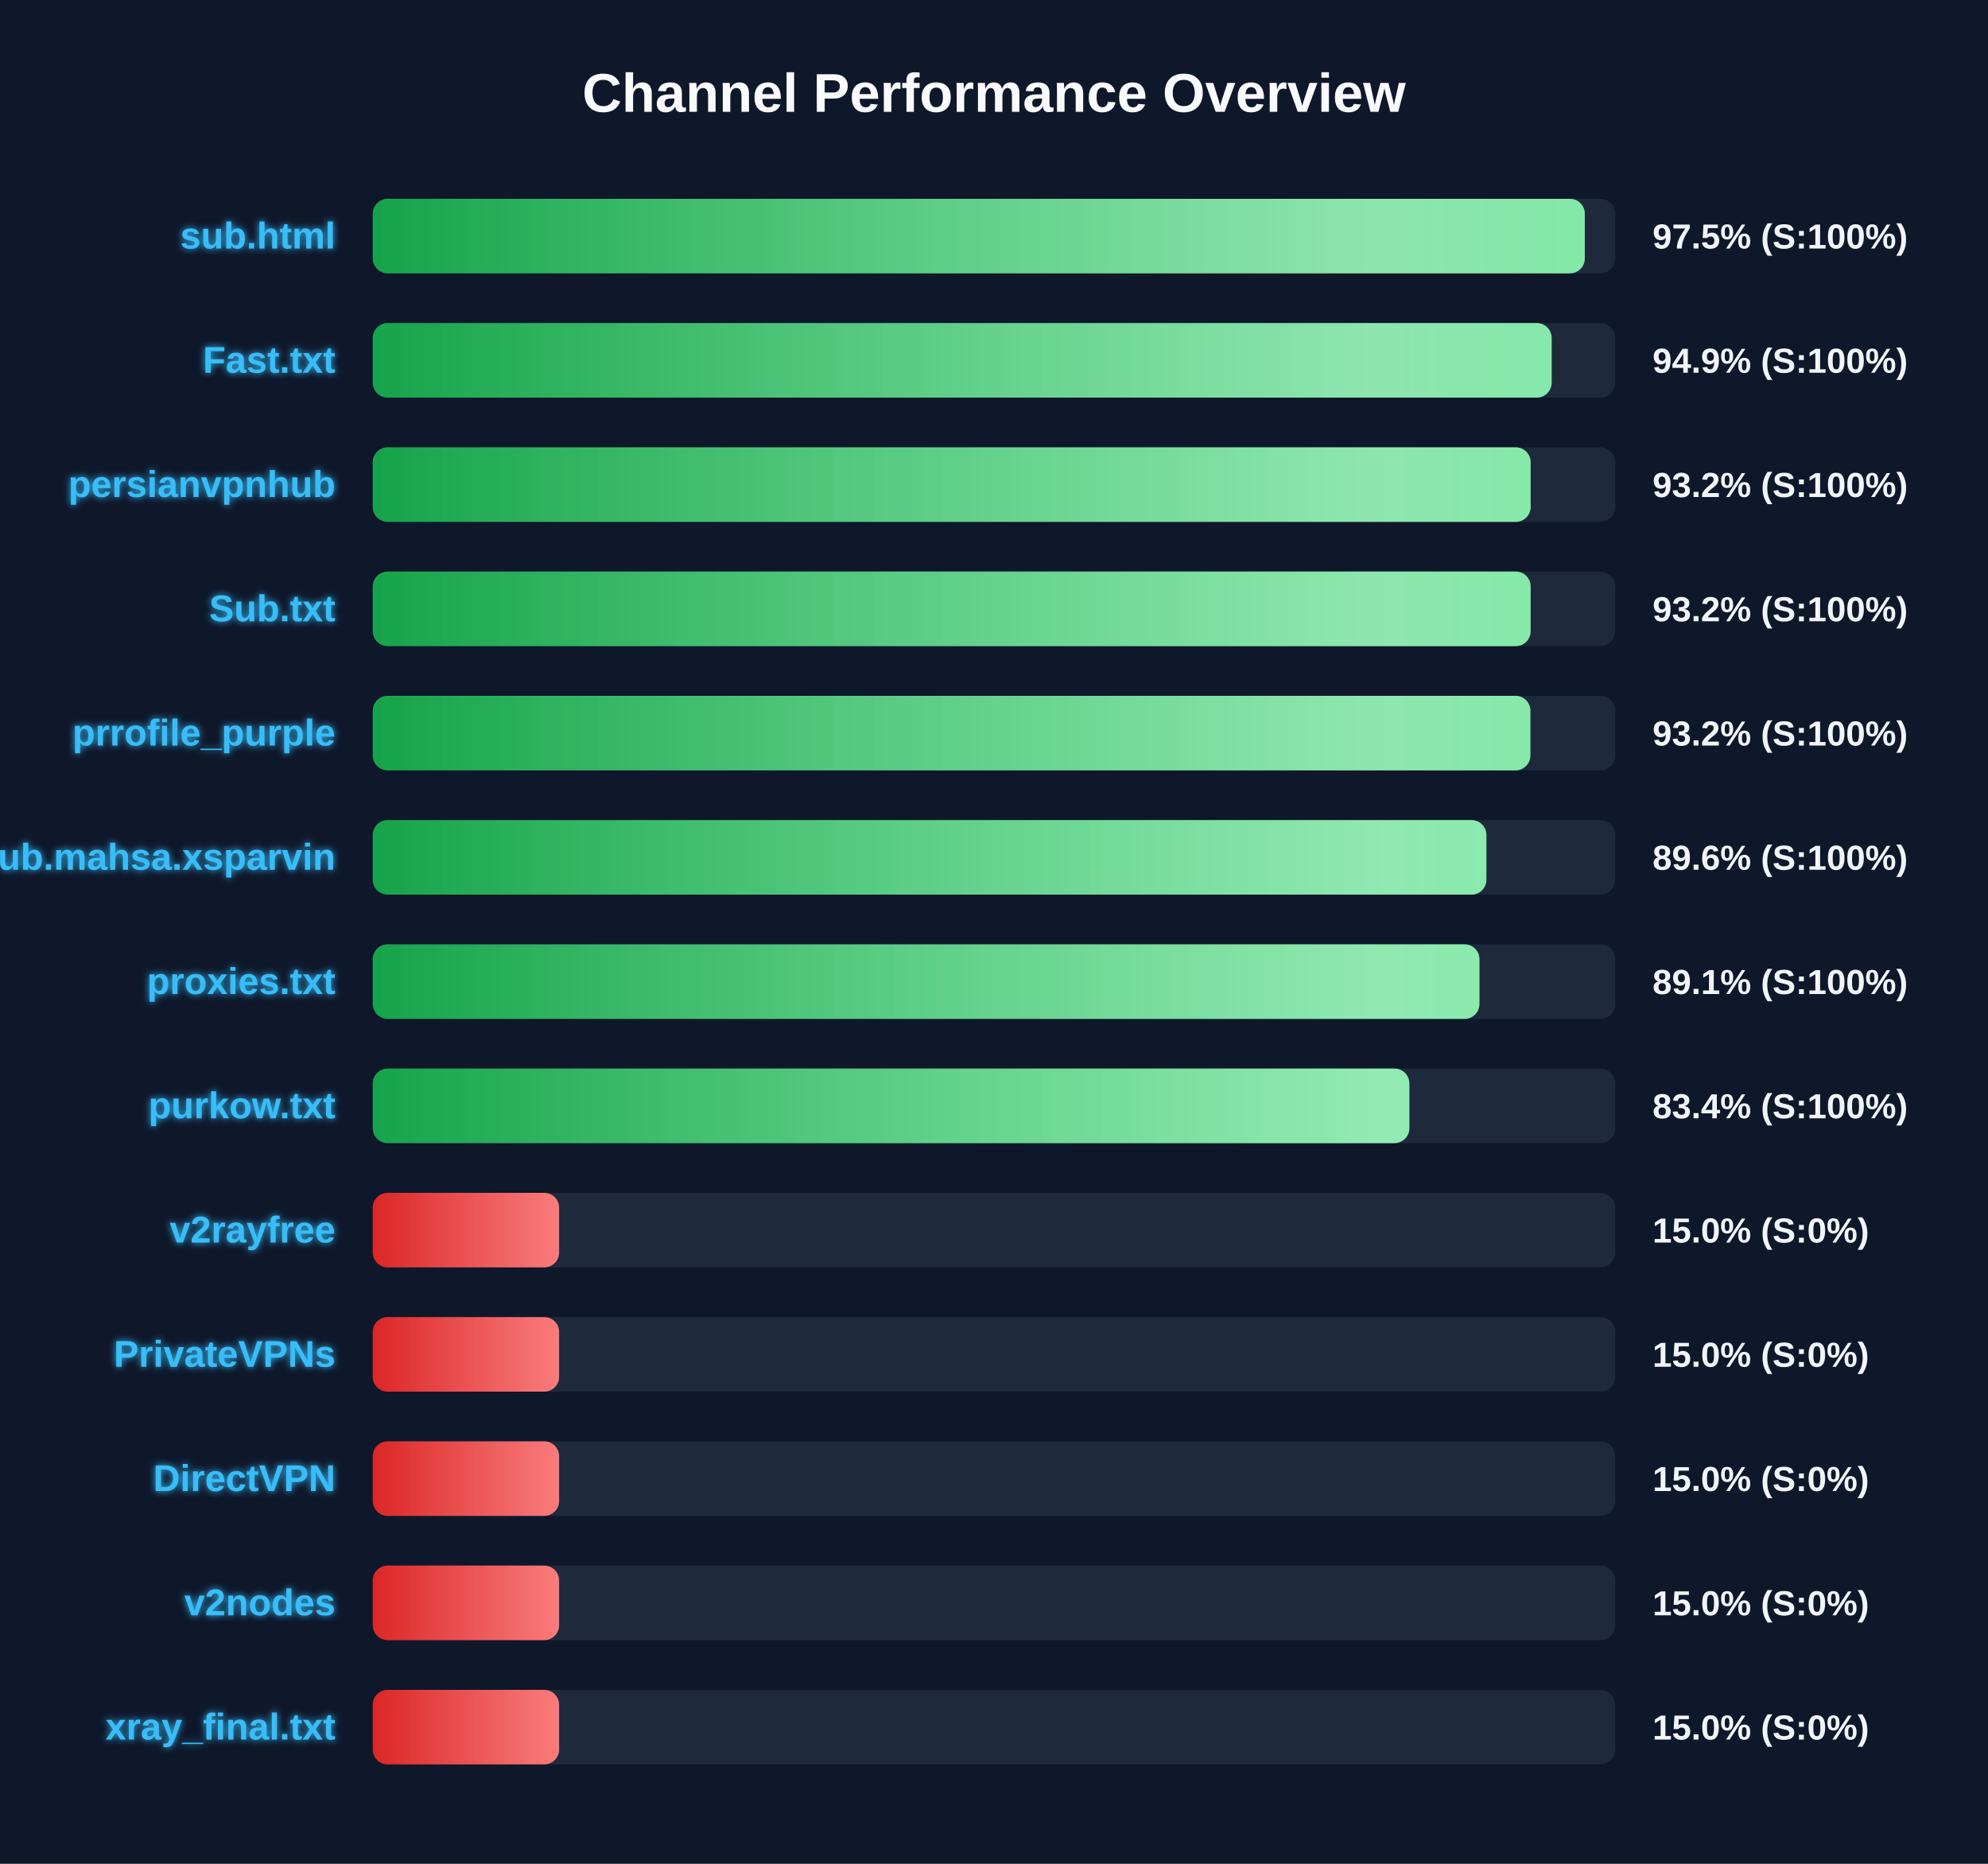
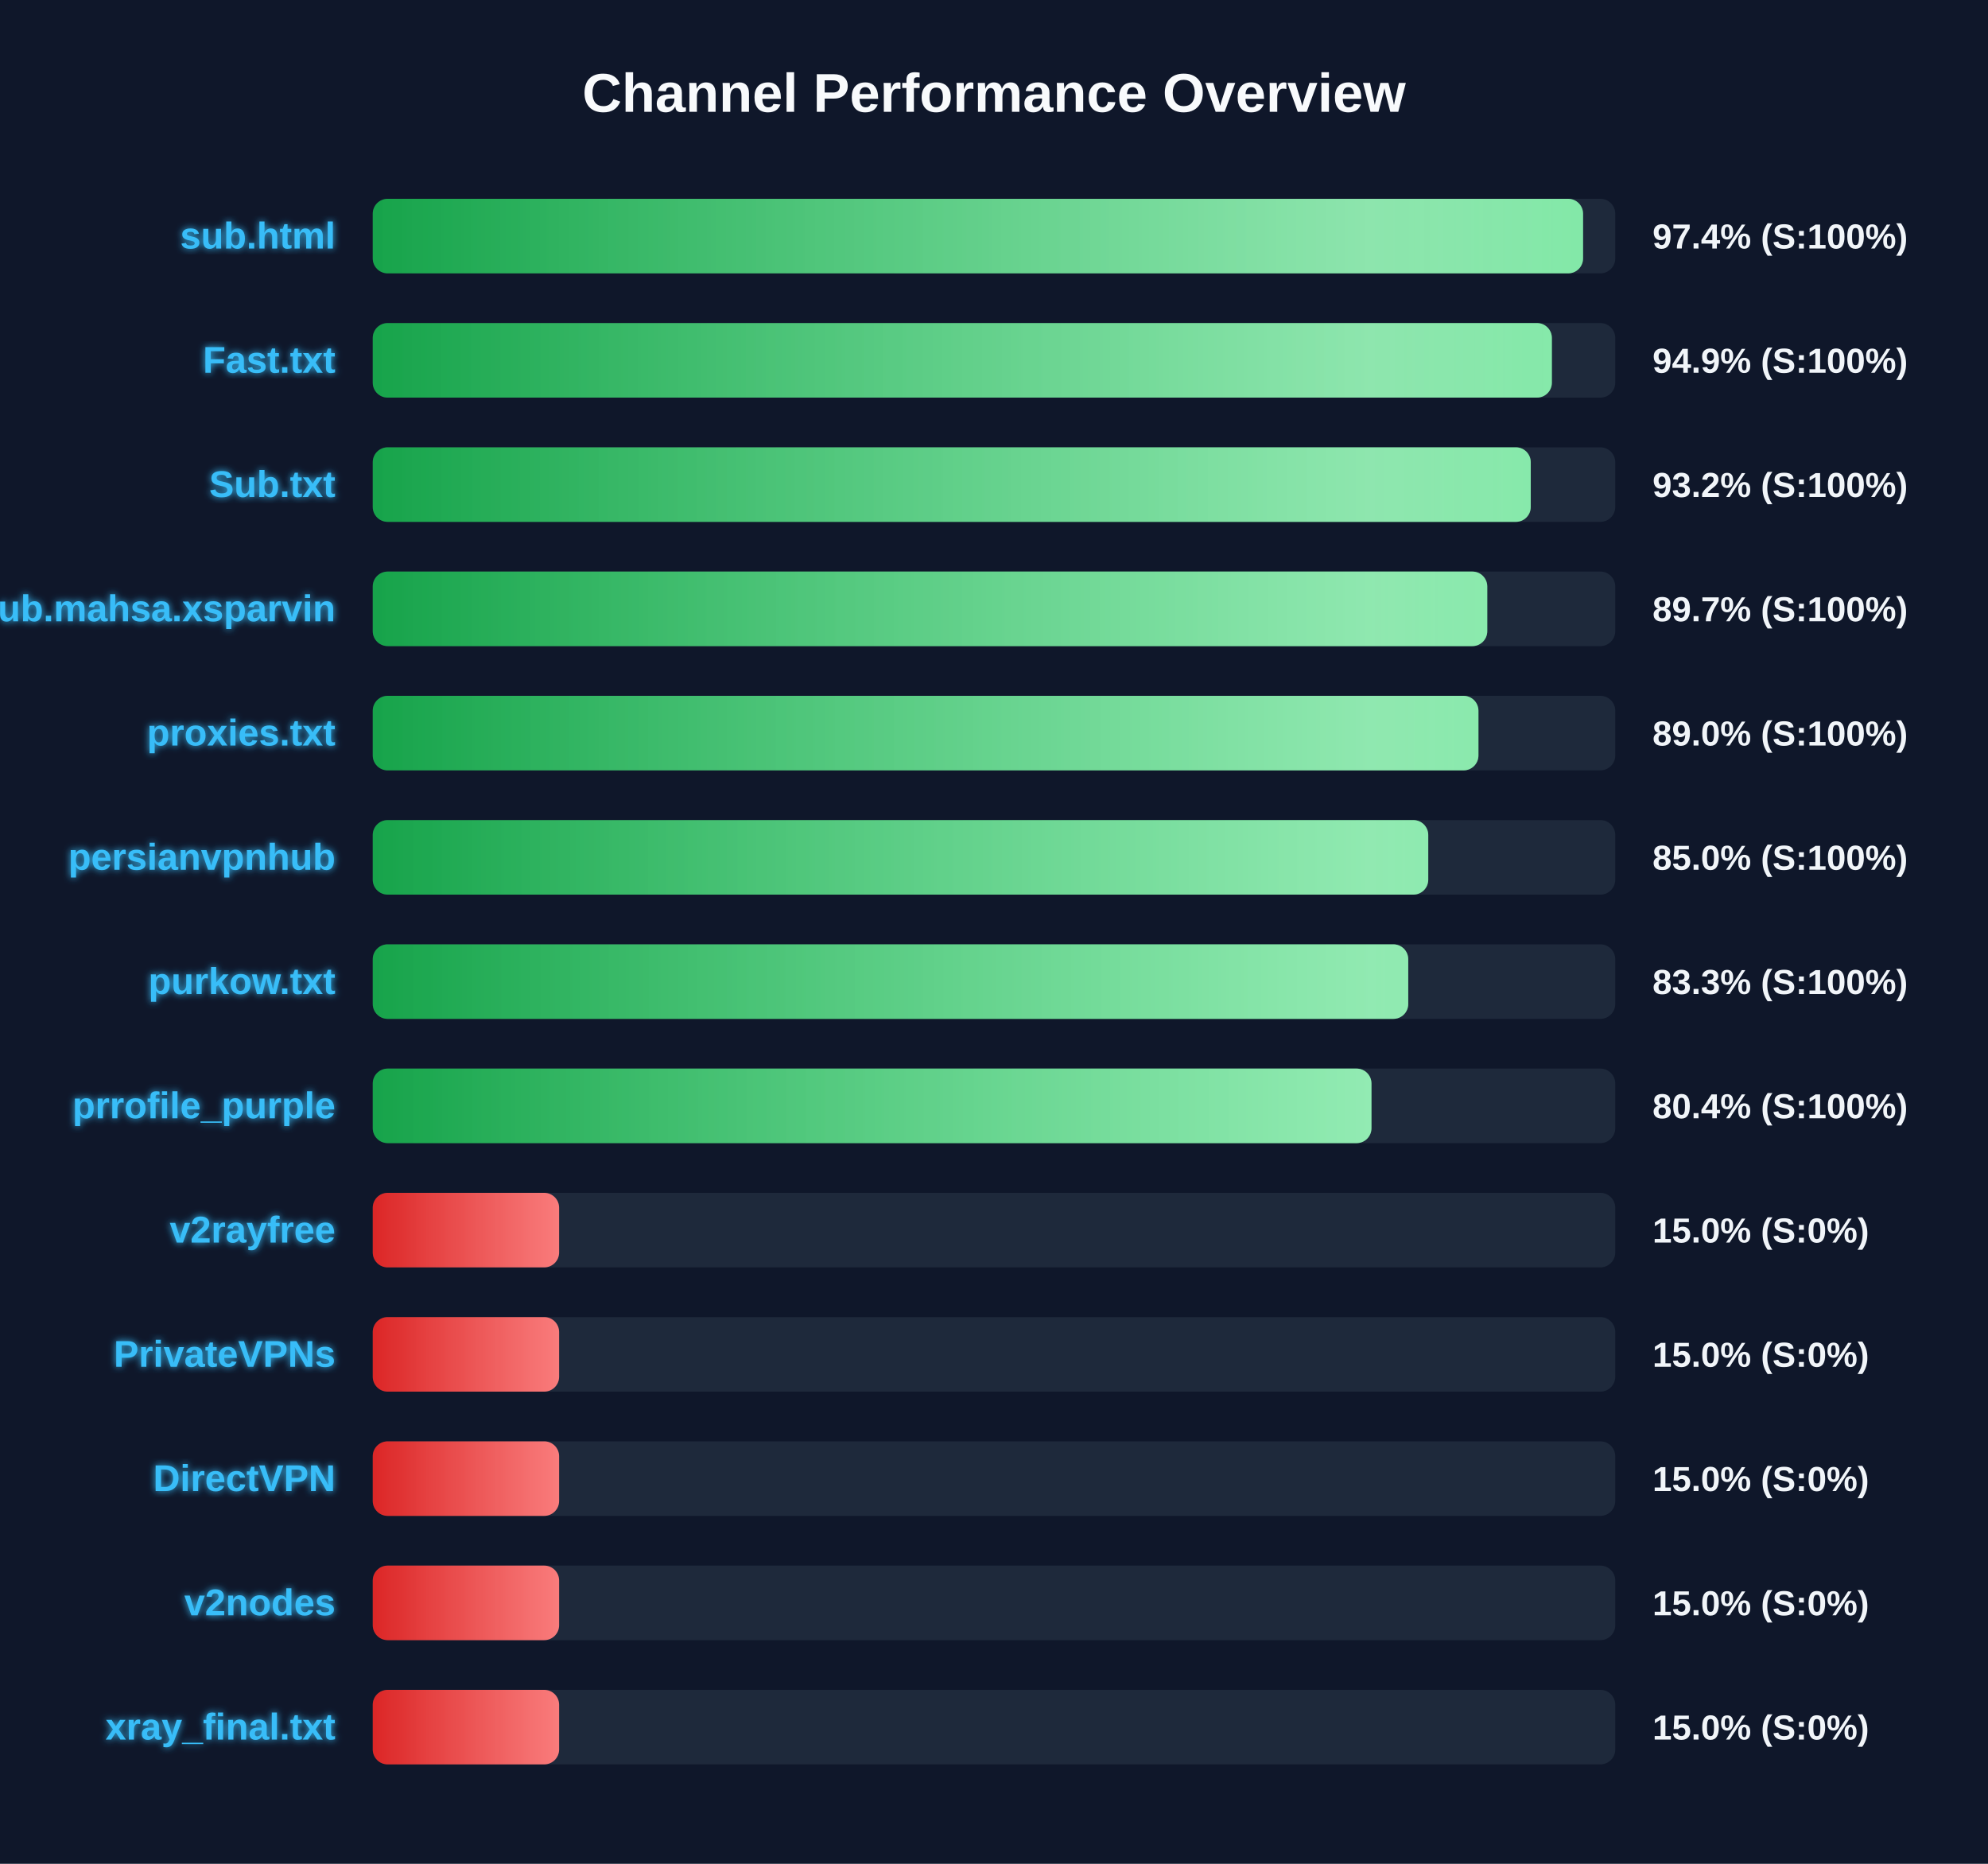
<svg xmlns="http://www.w3.org/2000/svg" width="800" height="750" version="1.1">
  <defs>
    <linearGradient id="grad-green" x1="0%" y1="0%" x2="100%" y2="0%">
      <stop offset="0%" stop-color="#16a34a" />
      <stop offset="100%" stop-color="#4ade80" />
    </linearGradient>
    <linearGradient id="grad-yellow" x1="0%" y1="0%" x2="100%" y2="0%">
      <stop offset="0%" stop-color="#ca8a04" />
      <stop offset="100%" stop-color="#fde047" />
    </linearGradient>
    <linearGradient id="grad-red" x1="0%" y1="0%" x2="100%" y2="0%">
      <stop offset="0%" stop-color="#dc2626" />
      <stop offset="100%" stop-color="#f87171" />
    </linearGradient>
    <linearGradient id="shimmer" x1="0%" y1="0%" x2="100%" y2="0%">
      <stop offset="0%" stop-color="rgba(255,255,255,0)" />
      <stop offset="50%" stop-color="rgba(255,255,255,0.4)" />
      <stop offset="100%" stop-color="rgba(255,255,255,0)" />
    </linearGradient>
    <filter id="glow" x="-20%" y="-20%" width="140%" height="140%">
      <feGaussianBlur stdDeviation="1.5" result="blur" />
      <feComposite in="SourceGraphic" in2="blur" operator="over" />
    </filter>
  </defs>
  <style>
        .bg-rect { fill: #0f172a; }
        .title { font: bold 22px 'Segoe UI', Arial, sans-serif; fill: #f8fafc; }
        .row { font: bold 15px 'Segoe UI', Arial, sans-serif; fill: #38bdf8; filter: url(#glow); }
        .score { font: bold 14px 'Segoe UI', Arial, sans-serif; fill: #f1f5f9; }
        @keyframes shimmer-anim {
            0% { transform: translateX(-100%); }
            100% { transform: translateX(200%); }
        }
        .shimmer-rect {
            animation: shimmer-anim 2.5s infinite linear;
        }
    </style>
  <rect width="100%" height="100%" class="bg-rect" />
  <text x="400" y="45" text-anchor="middle" class="title">Channel Performance Overview</text>
  <rect x="150" y="80" width="500" height="30" fill="#1e293b" rx="6" />
  <clipPath id="clip-0">
-     <rect x="150" y="80" width="487.75" height="30" rx="6" />
+     <rect x="150" y="80" width="487.05" height="30" rx="6" />
  </clipPath>
-   <rect x="150" y="80" width="487.75" height="30" fill="url(#grad-green)" rx="6" />
+   <rect x="150" y="80" width="487.05" height="30" fill="url(#grad-green)" rx="6" />
  <g clip-path="url(#clip-0)">
    <rect x="150" y="80" width="100%" height="30" fill="url(#shimmer)" class="shimmer-rect" />
  </g>
  <text x="135" y="100" text-anchor="end" class="row">sub.html</text>
-   <text x="665" y="100" text-anchor="start" class="score">97.5% (S:100%)</text>
+   <text x="665" y="100" text-anchor="start" class="score">97.4% (S:100%)</text>
  <rect x="150" y="130" width="500" height="30" fill="#1e293b" rx="6" />
  <clipPath id="clip-1">
-     <rect x="150" y="130" width="474.4" height="30" rx="6" />
+     <rect x="150" y="130" width="474.5" height="30" rx="6" />
  </clipPath>
-   <rect x="150" y="130" width="474.4" height="30" fill="url(#grad-green)" rx="6" />
+   <rect x="150" y="130" width="474.5" height="30" fill="url(#grad-green)" rx="6" />
  <g clip-path="url(#clip-1)">
    <rect x="150" y="130" width="100%" height="30" fill="url(#shimmer)" class="shimmer-rect" />
  </g>
  <text x="135" y="150" text-anchor="end" class="row">Fast.txt</text>
  <text x="665" y="150" text-anchor="start" class="score">94.9% (S:100%)</text>
  <rect x="150" y="180" width="500" height="30" fill="#1e293b" rx="6" />
  <clipPath id="clip-2">
-     <rect x="150" y="180" width="465.95" height="30" rx="6" />
+     <rect x="150" y="180" width="466.0" height="30" rx="6" />
  </clipPath>
-   <rect x="150" y="180" width="465.95" height="30" fill="url(#grad-green)" rx="6" />
+   <rect x="150" y="180" width="466.0" height="30" fill="url(#grad-green)" rx="6" />
  <g clip-path="url(#clip-2)">
    <rect x="150" y="180" width="100%" height="30" fill="url(#shimmer)" class="shimmer-rect" />
  </g>
-   <text x="135" y="200" text-anchor="end" class="row">persianvpnhub</text>
+   <text x="135" y="200" text-anchor="end" class="row">Sub.txt</text>
  <text x="665" y="200" text-anchor="start" class="score">93.2% (S:100%)</text>
  <rect x="150" y="230" width="500" height="30" fill="#1e293b" rx="6" />
  <clipPath id="clip-3">
-     <rect x="150" y="230" width="465.95" height="30" rx="6" />
+     <rect x="150" y="230" width="448.5" height="30" rx="6" />
  </clipPath>
-   <rect x="150" y="230" width="465.95" height="30" fill="url(#grad-green)" rx="6" />
+   <rect x="150" y="230" width="448.5" height="30" fill="url(#grad-green)" rx="6" />
  <g clip-path="url(#clip-3)">
    <rect x="150" y="230" width="100%" height="30" fill="url(#shimmer)" class="shimmer-rect" />
  </g>
-   <text x="135" y="250" text-anchor="end" class="row">Sub.txt</text>
-   <text x="665" y="250" text-anchor="start" class="score">93.2% (S:100%)</text>
+   <text x="135" y="250" text-anchor="end" class="row">Sub.mahsa.xsparvin</text>
+   <text x="665" y="250" text-anchor="start" class="score">89.7% (S:100%)</text>
  <rect x="150" y="280" width="500" height="30" fill="#1e293b" rx="6" />
  <clipPath id="clip-4">
-     <rect x="150" y="280" width="465.85" height="30" rx="6" />
+     <rect x="150" y="280" width="444.95" height="30" rx="6" />
  </clipPath>
-   <rect x="150" y="280" width="465.85" height="30" fill="url(#grad-green)" rx="6" />
+   <rect x="150" y="280" width="444.95" height="30" fill="url(#grad-green)" rx="6" />
  <g clip-path="url(#clip-4)">
    <rect x="150" y="280" width="100%" height="30" fill="url(#shimmer)" class="shimmer-rect" />
  </g>
-   <text x="135" y="300" text-anchor="end" class="row">prrofile_purple</text>
-   <text x="665" y="300" text-anchor="start" class="score">93.2% (S:100%)</text>
+   <text x="135" y="300" text-anchor="end" class="row">proxies.txt</text>
+   <text x="665" y="300" text-anchor="start" class="score">89.0% (S:100%)</text>
  <rect x="150" y="330" width="500" height="30" fill="#1e293b" rx="6" />
  <clipPath id="clip-5">
-     <rect x="150" y="330" width="448.15" height="30" rx="6" />
+     <rect x="150" y="330" width="424.75" height="30" rx="6" />
  </clipPath>
-   <rect x="150" y="330" width="448.15" height="30" fill="url(#grad-green)" rx="6" />
+   <rect x="150" y="330" width="424.75" height="30" fill="url(#grad-green)" rx="6" />
  <g clip-path="url(#clip-5)">
    <rect x="150" y="330" width="100%" height="30" fill="url(#shimmer)" class="shimmer-rect" />
  </g>
-   <text x="135" y="350" text-anchor="end" class="row">Sub.mahsa.xsparvin</text>
-   <text x="665" y="350" text-anchor="start" class="score">89.6% (S:100%)</text>
+   <text x="135" y="350" text-anchor="end" class="row">persianvpnhub</text>
+   <text x="665" y="350" text-anchor="start" class="score">85.0% (S:100%)</text>
  <rect x="150" y="380" width="500" height="30" fill="#1e293b" rx="6" />
  <clipPath id="clip-6">
-     <rect x="150" y="380" width="445.35" height="30" rx="6" />
+     <rect x="150" y="380" width="416.7" height="30" rx="6" />
  </clipPath>
-   <rect x="150" y="380" width="445.35" height="30" fill="url(#grad-green)" rx="6" />
+   <rect x="150" y="380" width="416.7" height="30" fill="url(#grad-green)" rx="6" />
  <g clip-path="url(#clip-6)">
    <rect x="150" y="380" width="100%" height="30" fill="url(#shimmer)" class="shimmer-rect" />
  </g>
-   <text x="135" y="400" text-anchor="end" class="row">proxies.txt</text>
-   <text x="665" y="400" text-anchor="start" class="score">89.1% (S:100%)</text>
+   <text x="135" y="400" text-anchor="end" class="row">purkow.txt</text>
+   <text x="665" y="400" text-anchor="start" class="score">83.3% (S:100%)</text>
  <rect x="150" y="430" width="500" height="30" fill="#1e293b" rx="6" />
  <clipPath id="clip-7">
-     <rect x="150" y="430" width="417.15" height="30" rx="6" />
+     <rect x="150" y="430" width="401.9" height="30" rx="6" />
  </clipPath>
-   <rect x="150" y="430" width="417.15" height="30" fill="url(#grad-green)" rx="6" />
+   <rect x="150" y="430" width="401.9" height="30" fill="url(#grad-green)" rx="6" />
  <g clip-path="url(#clip-7)">
    <rect x="150" y="430" width="100%" height="30" fill="url(#shimmer)" class="shimmer-rect" />
  </g>
-   <text x="135" y="450" text-anchor="end" class="row">purkow.txt</text>
-   <text x="665" y="450" text-anchor="start" class="score">83.4% (S:100%)</text>
+   <text x="135" y="450" text-anchor="end" class="row">prrofile_purple</text>
+   <text x="665" y="450" text-anchor="start" class="score">80.4% (S:100%)</text>
  <rect x="150" y="480" width="500" height="30" fill="#1e293b" rx="6" />
  <clipPath id="clip-8">
    <rect x="150" y="480" width="75.0" height="30" rx="6" />
  </clipPath>
  <rect x="150" y="480" width="75.0" height="30" fill="url(#grad-red)" rx="6" />
  <g clip-path="url(#clip-8)">
    <rect x="150" y="480" width="100%" height="30" fill="url(#shimmer)" class="shimmer-rect" />
  </g>
  <text x="135" y="500" text-anchor="end" class="row">v2rayfree</text>
  <text x="665" y="500" text-anchor="start" class="score">15.0% (S:0%)</text>
  <rect x="150" y="530" width="500" height="30" fill="#1e293b" rx="6" />
  <clipPath id="clip-9">
    <rect x="150" y="530" width="75.0" height="30" rx="6" />
  </clipPath>
  <rect x="150" y="530" width="75.0" height="30" fill="url(#grad-red)" rx="6" />
  <g clip-path="url(#clip-9)">
    <rect x="150" y="530" width="100%" height="30" fill="url(#shimmer)" class="shimmer-rect" />
  </g>
  <text x="135" y="550" text-anchor="end" class="row">PrivateVPNs</text>
  <text x="665" y="550" text-anchor="start" class="score">15.0% (S:0%)</text>
  <rect x="150" y="580" width="500" height="30" fill="#1e293b" rx="6" />
  <clipPath id="clip-10">
    <rect x="150" y="580" width="75.0" height="30" rx="6" />
  </clipPath>
  <rect x="150" y="580" width="75.0" height="30" fill="url(#grad-red)" rx="6" />
  <g clip-path="url(#clip-10)">
    <rect x="150" y="580" width="100%" height="30" fill="url(#shimmer)" class="shimmer-rect" />
  </g>
  <text x="135" y="600" text-anchor="end" class="row">DirectVPN</text>
  <text x="665" y="600" text-anchor="start" class="score">15.0% (S:0%)</text>
  <rect x="150" y="630" width="500" height="30" fill="#1e293b" rx="6" />
  <clipPath id="clip-11">
    <rect x="150" y="630" width="75.0" height="30" rx="6" />
  </clipPath>
  <rect x="150" y="630" width="75.0" height="30" fill="url(#grad-red)" rx="6" />
  <g clip-path="url(#clip-11)">
    <rect x="150" y="630" width="100%" height="30" fill="url(#shimmer)" class="shimmer-rect" />
  </g>
  <text x="135" y="650" text-anchor="end" class="row">v2nodes</text>
  <text x="665" y="650" text-anchor="start" class="score">15.0% (S:0%)</text>
  <rect x="150" y="680" width="500" height="30" fill="#1e293b" rx="6" />
  <clipPath id="clip-12">
    <rect x="150" y="680" width="75.0" height="30" rx="6" />
  </clipPath>
  <rect x="150" y="680" width="75.0" height="30" fill="url(#grad-red)" rx="6" />
  <g clip-path="url(#clip-12)">
    <rect x="150" y="680" width="100%" height="30" fill="url(#shimmer)" class="shimmer-rect" />
  </g>
  <text x="135" y="700" text-anchor="end" class="row">xray_final.txt</text>
  <text x="665" y="700" text-anchor="start" class="score">15.0% (S:0%)</text>
</svg>
